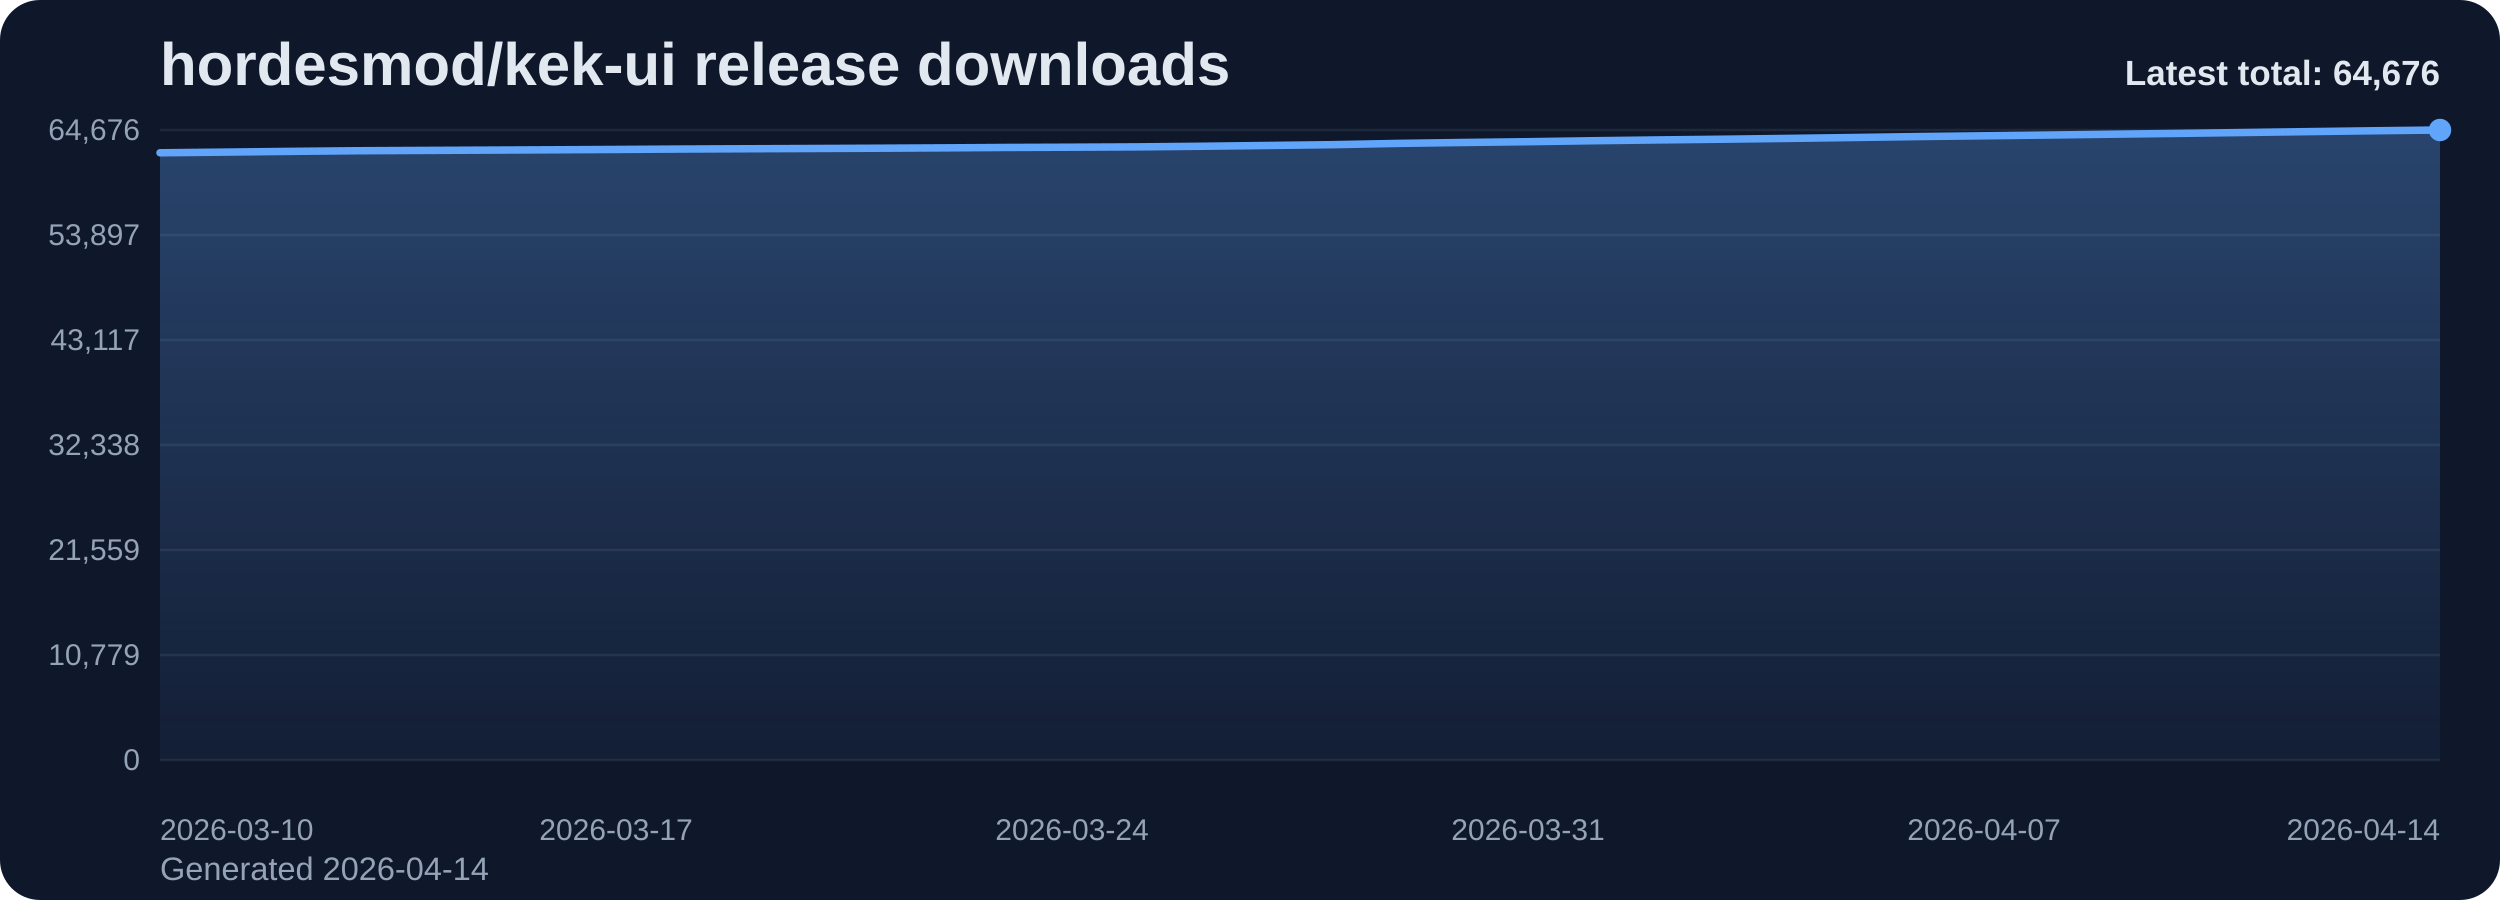
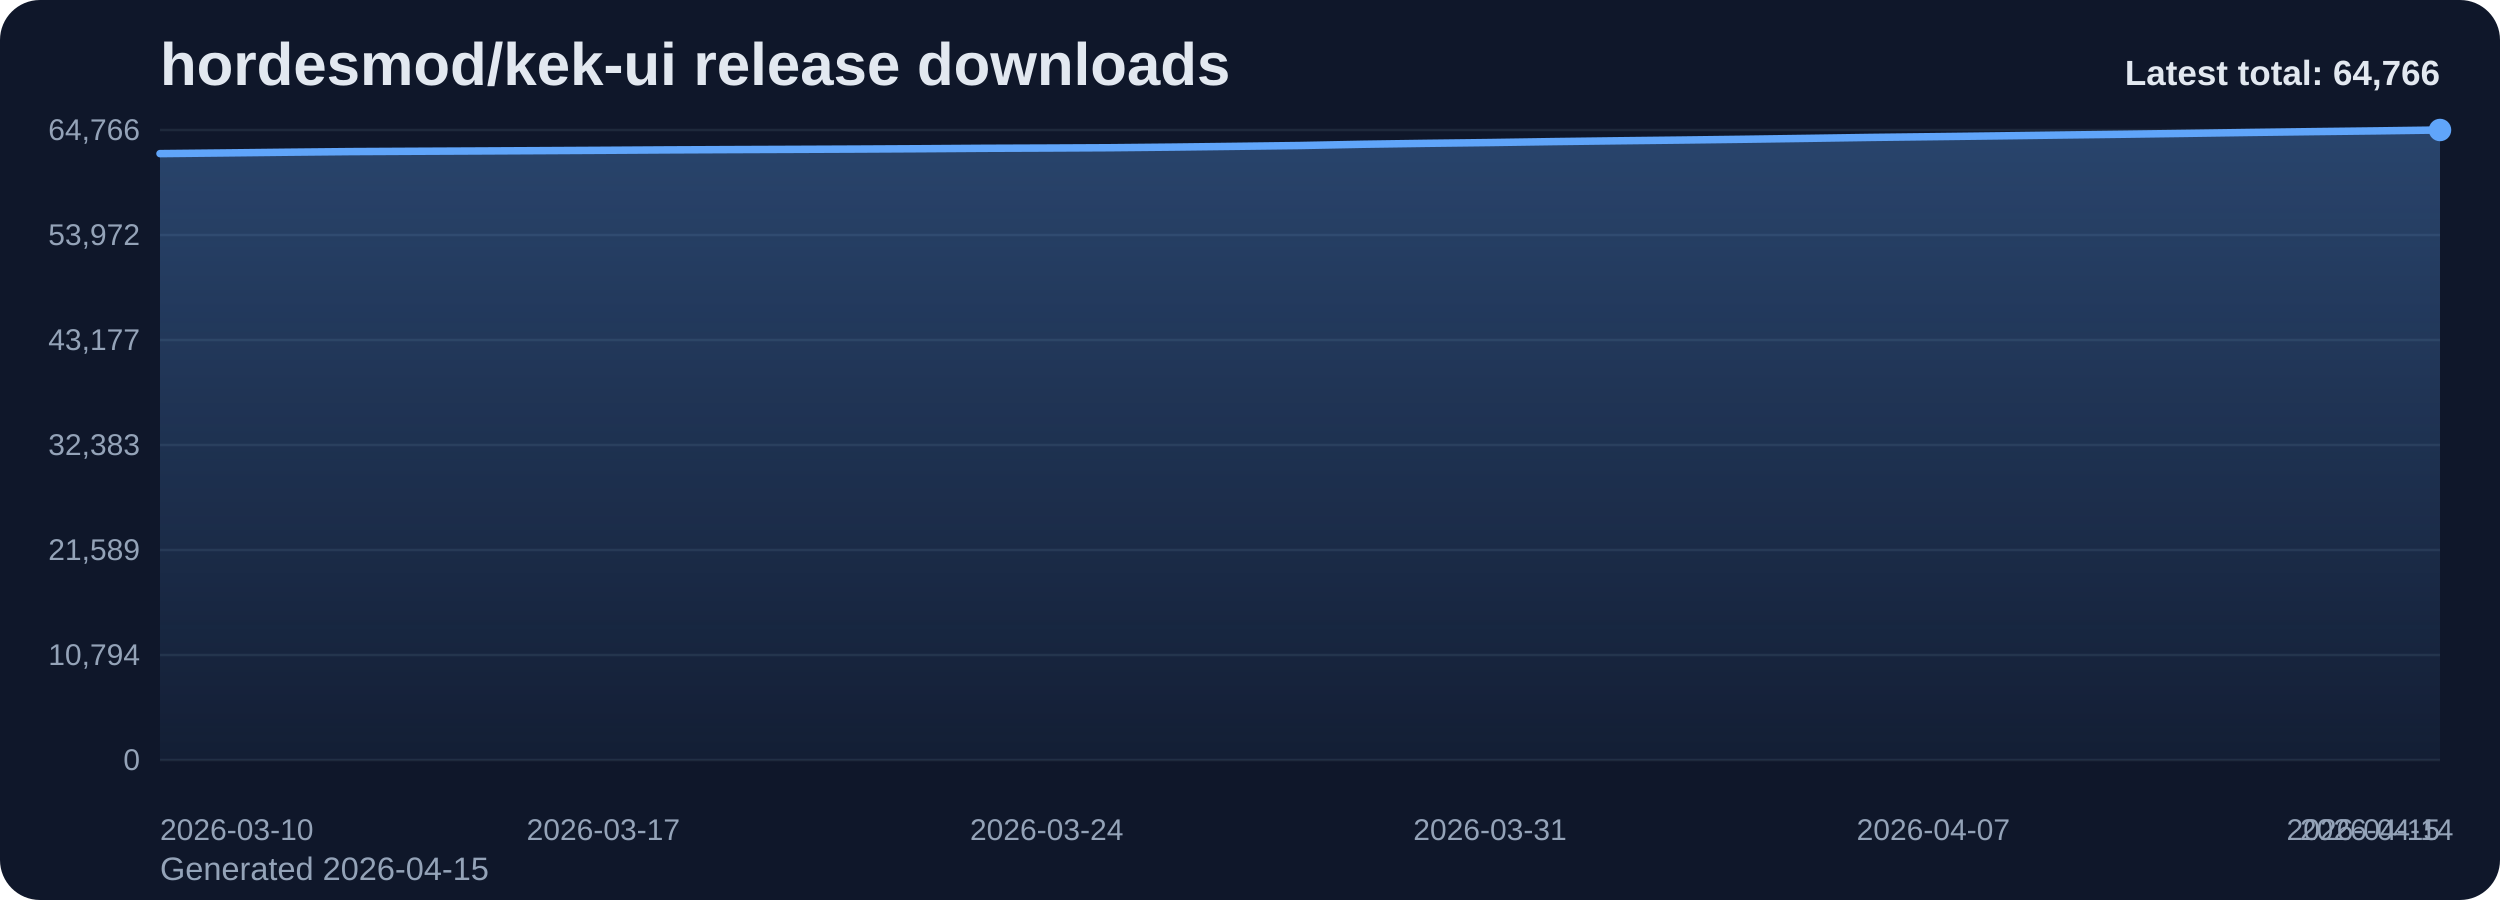
<svg xmlns="http://www.w3.org/2000/svg" viewBox="0 0 1000 360" role="img" aria-label="hordesmod/kek-ui release downloads chart">
  <defs>
    <linearGradient id="fill-total-trend-slate" x1="0" y1="0" x2="0" y2="1">
      <stop offset="0%" stop-color="#60a5fa" stop-opacity="0.32" />
      <stop offset="100%" stop-color="#60a5fa" stop-opacity="0.05" />
    </linearGradient>
    <style>
      .bg { fill: #0f172a; }
      .title { font: 700 24px Arial, sans-serif; fill: #e2e8f0; }
      .sub { font: 400 13px Arial, sans-serif; fill: #94a3b8; }
      .grid { stroke: #1e293b; stroke-width: 1; }
      .axis { font: 400 12px Arial, sans-serif; fill: #94a3b8; }
      .line { fill: none; stroke: #60a5fa; stroke-width: 3; stroke-linecap: round; stroke-linejoin: round; }
      .dot { fill: #60a5fa; }
      .value { font: 600 11px Arial, sans-serif; fill: #cbd5e1; }
      .latest { font: 700 14px Arial, sans-serif; fill: #e2e8f0; }
    </style>
  </defs>
  <rect class="bg" x="0" y="0" width="1000" height="360" rx="16" />
  <text class="title" x="64" y="34">hordesmod/kek-ui release downloads</text>
-   <text class="sub" x="64" y="352">Generated 2026-04-14</text>
+   <text class="sub" x="64" y="352">Generated 2026-04-15</text>
  <line x1="64" y1="52.00" x2="976" y2="52.00" class="grid" />
-   <text x="56" y="56.00" text-anchor="end" class="axis">64,676</text>
+   <text x="56" y="56.00" text-anchor="end" class="axis">64,766</text>
  <line x1="64" y1="94.00" x2="976" y2="94.00" class="grid" />
-   <text x="56" y="98.00" text-anchor="end" class="axis">53,897</text>
+   <text x="56" y="98.00" text-anchor="end" class="axis">53,972</text>
  <line x1="64" y1="136.00" x2="976" y2="136.00" class="grid" />
-   <text x="56" y="140.00" text-anchor="end" class="axis">43,117</text>
+   <text x="56" y="140.00" text-anchor="end" class="axis">43,177</text>
  <line x1="64" y1="178.00" x2="976" y2="178.00" class="grid" />
-   <text x="56" y="182.00" text-anchor="end" class="axis">32,338</text>
+   <text x="56" y="182.00" text-anchor="end" class="axis">32,383</text>
  <line x1="64" y1="220.00" x2="976" y2="220.00" class="grid" />
-   <text x="56" y="224.00" text-anchor="end" class="axis">21,559</text>
+   <text x="56" y="224.00" text-anchor="end" class="axis">21,589</text>
  <line x1="64" y1="262.00" x2="976" y2="262.00" class="grid" />
-   <text x="56" y="266.00" text-anchor="end" class="axis">10,779</text>
+   <text x="56" y="266.00" text-anchor="end" class="axis">10,794</text>
  <line x1="64" y1="304.00" x2="976" y2="304.00" class="grid" />
  <text x="56" y="308.00" text-anchor="end" class="axis">0</text>
-   <path d="M 64.00 304 L 64.00 61.11 L 90.06 60.84 L 116.11 60.55 L 142.17 60.30 L 168.23 60.17 L 194.29 60.05 L 220.34 59.92 L 246.40 59.78 L 272.46 59.62 L 298.51 59.50 L 324.57 59.40 L 350.63 59.29 L 376.69 59.15 L 402.74 58.98 L 428.80 58.88 L 454.86 58.75 L 480.91 58.50 L 506.97 58.19 L 533.03 57.87 L 559.09 57.36 L 585.14 56.99 L 611.20 56.68 L 637.26 56.29 L 663.31 55.97 L 689.37 55.68 L 715.43 55.36 L 741.49 55.00 L 767.54 54.62 L 793.60 54.32 L 819.66 54.01 L 845.71 53.67 L 871.77 53.35 L 897.83 53.00 L 923.89 52.64 L 949.94 52.30 L 976.00 52.00 L 976.00 304 Z" fill="url(#fill-total-trend-slate)" />
-   <polyline class="line" points="64.00,61.11 90.06,60.84 116.11,60.55 142.17,60.30 168.23,60.17 194.29,60.05 220.34,59.92 246.40,59.78 272.46,59.62 298.51,59.50 324.57,59.40 350.63,59.29 376.69,59.15 402.74,58.98 428.80,58.88 454.86,58.75 480.91,58.50 506.97,58.19 533.03,57.87 559.09,57.36 585.14,56.99 611.20,56.68 637.26,56.29 663.31,55.97 689.37,55.68 715.43,55.36 741.49,55.00 767.54,54.62 793.60,54.32 819.66,54.01 845.71,53.67 871.77,53.35 897.83,53.00 923.89,52.64 949.94,52.30 976.00,52.00" />
+   <path d="M 64.00 304 L 64.00 61.45 L 89.33 61.18 L 114.67 60.89 L 140.00 60.64 L 165.33 60.51 L 190.67 60.39 L 216.00 60.26 L 241.33 60.12 L 266.67 59.96 L 292.00 59.84 L 317.33 59.74 L 342.67 59.63 L 368.00 59.49 L 393.33 59.32 L 418.67 59.22 L 444.00 59.09 L 469.33 58.84 L 494.67 58.53 L 520.00 58.21 L 545.33 57.70 L 570.67 57.33 L 596.00 57.02 L 621.33 56.64 L 646.67 56.32 L 672.00 56.03 L 697.33 55.71 L 722.67 55.35 L 748.00 54.97 L 773.33 54.67 L 798.67 54.36 L 824.00 54.02 L 849.33 53.70 L 874.67 53.35 L 900.00 52.98 L 925.33 52.65 L 950.67 52.35 L 976.00 52.00 L 976.00 304 Z" fill="url(#fill-total-trend-slate)" />
+   <polyline class="line" points="64.00,61.45 89.33,61.18 114.67,60.89 140.00,60.64 165.33,60.51 190.67,60.39 216.00,60.26 241.33,60.12 266.67,59.96 292.00,59.84 317.33,59.74 342.67,59.63 368.00,59.49 393.33,59.32 418.67,59.22 444.00,59.09 469.33,58.84 494.67,58.53 520.00,58.21 545.33,57.70 570.67,57.33 596.00,57.02 621.33,56.64 646.67,56.32 672.00,56.03 697.33,55.71 722.67,55.35 748.00,54.97 773.33,54.67 798.67,54.36 824.00,54.02 849.33,53.70 874.67,53.35 900.00,52.98 925.33,52.65 950.67,52.35 976.00,52.00" />
  <circle class="dot" cx="976.00" cy="52.00" r="4.5" />
  <text class="axis" x="64.00" y="336" text-anchor="start">2026-03-10</text>
-   <text class="axis" x="246.40" y="336" text-anchor="middle">2026-03-17</text>
-   <text class="axis" x="428.80" y="336" text-anchor="middle">2026-03-24</text>
-   <text class="axis" x="611.20" y="336" text-anchor="middle">2026-03-31</text>
-   <text class="axis" x="793.60" y="336" text-anchor="middle">2026-04-07</text>
-   <text class="axis" x="976.00" y="336" text-anchor="end">2026-04-14</text>
-   <text class="latest" x="976" y="34" text-anchor="end">Latest total: 64,676</text>
+   <text class="axis" x="241.33" y="336" text-anchor="middle">2026-03-17</text>
+   <text class="axis" x="418.67" y="336" text-anchor="middle">2026-03-24</text>
+   <text class="axis" x="596.00" y="336" text-anchor="middle">2026-03-31</text>
+   <text class="axis" x="773.33" y="336" text-anchor="middle">2026-04-07</text>
+   <text class="axis" x="950.67" y="336" text-anchor="middle">2026-04-14</text>
+   <text class="axis" x="976.00" y="336" text-anchor="end">2026-04-15</text>
+   <text class="latest" x="976" y="34" text-anchor="end">Latest total: 64,766</text>
</svg>
